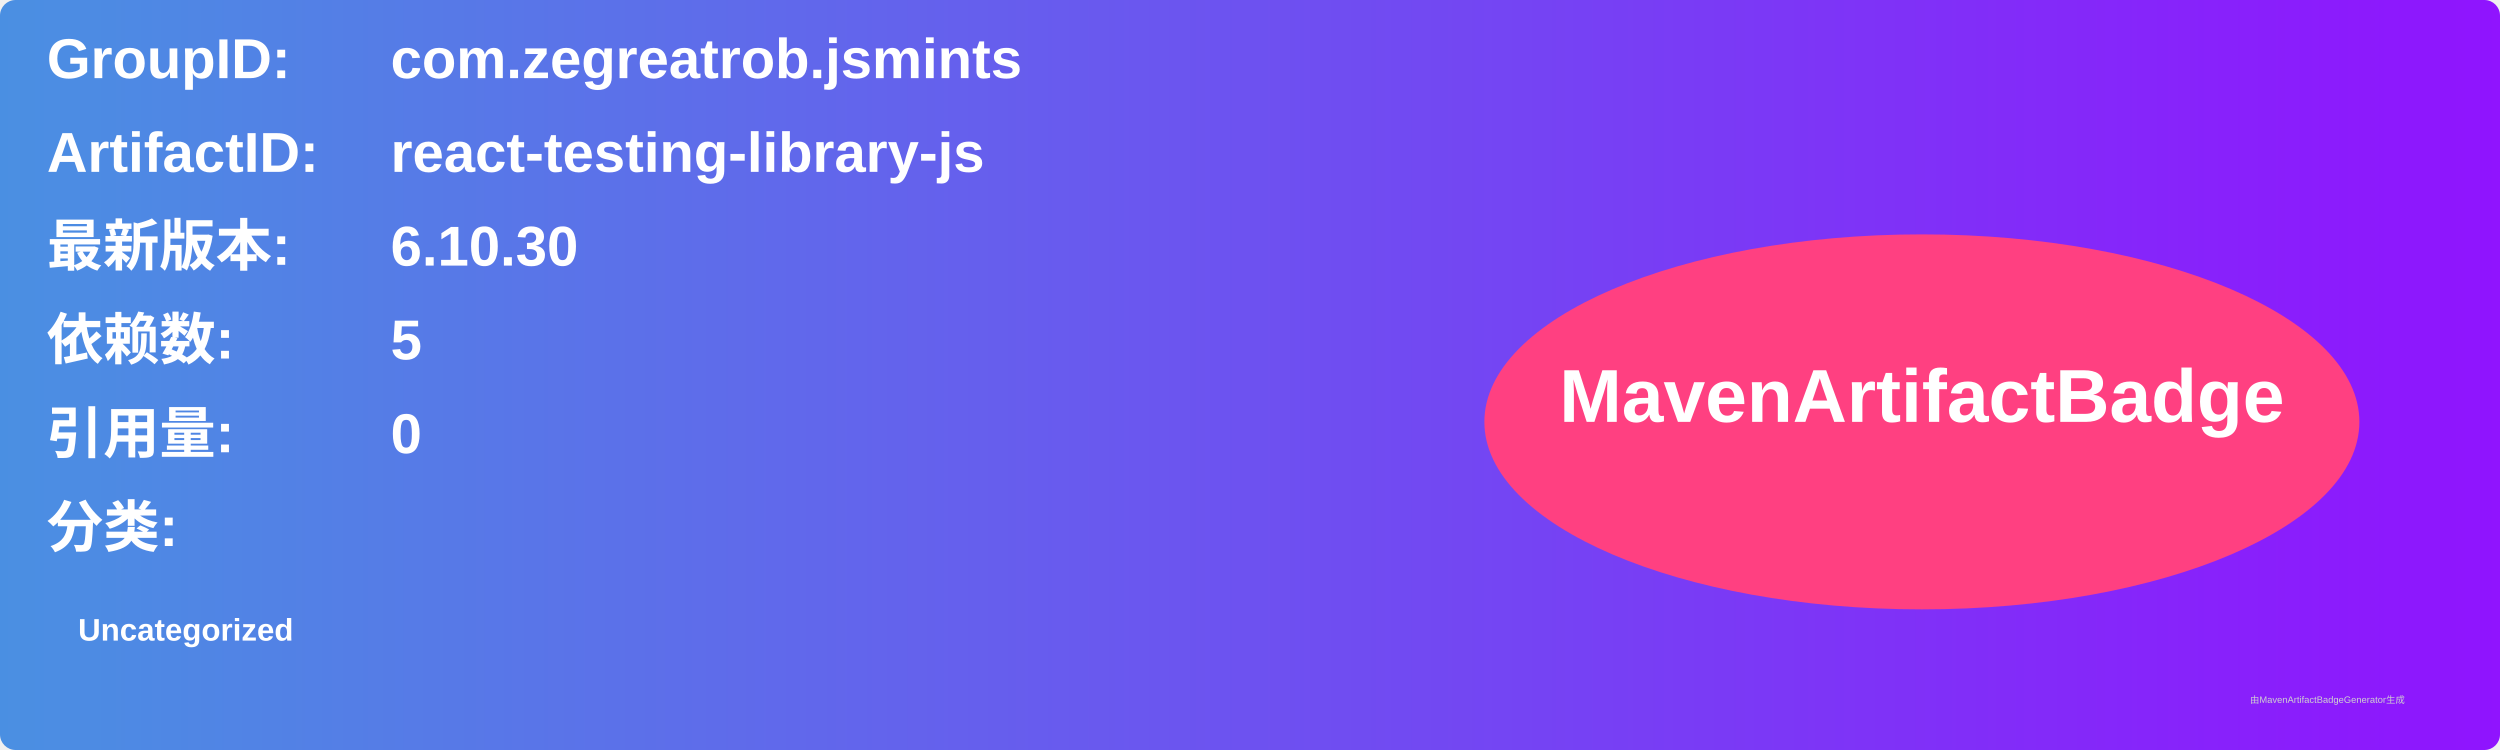
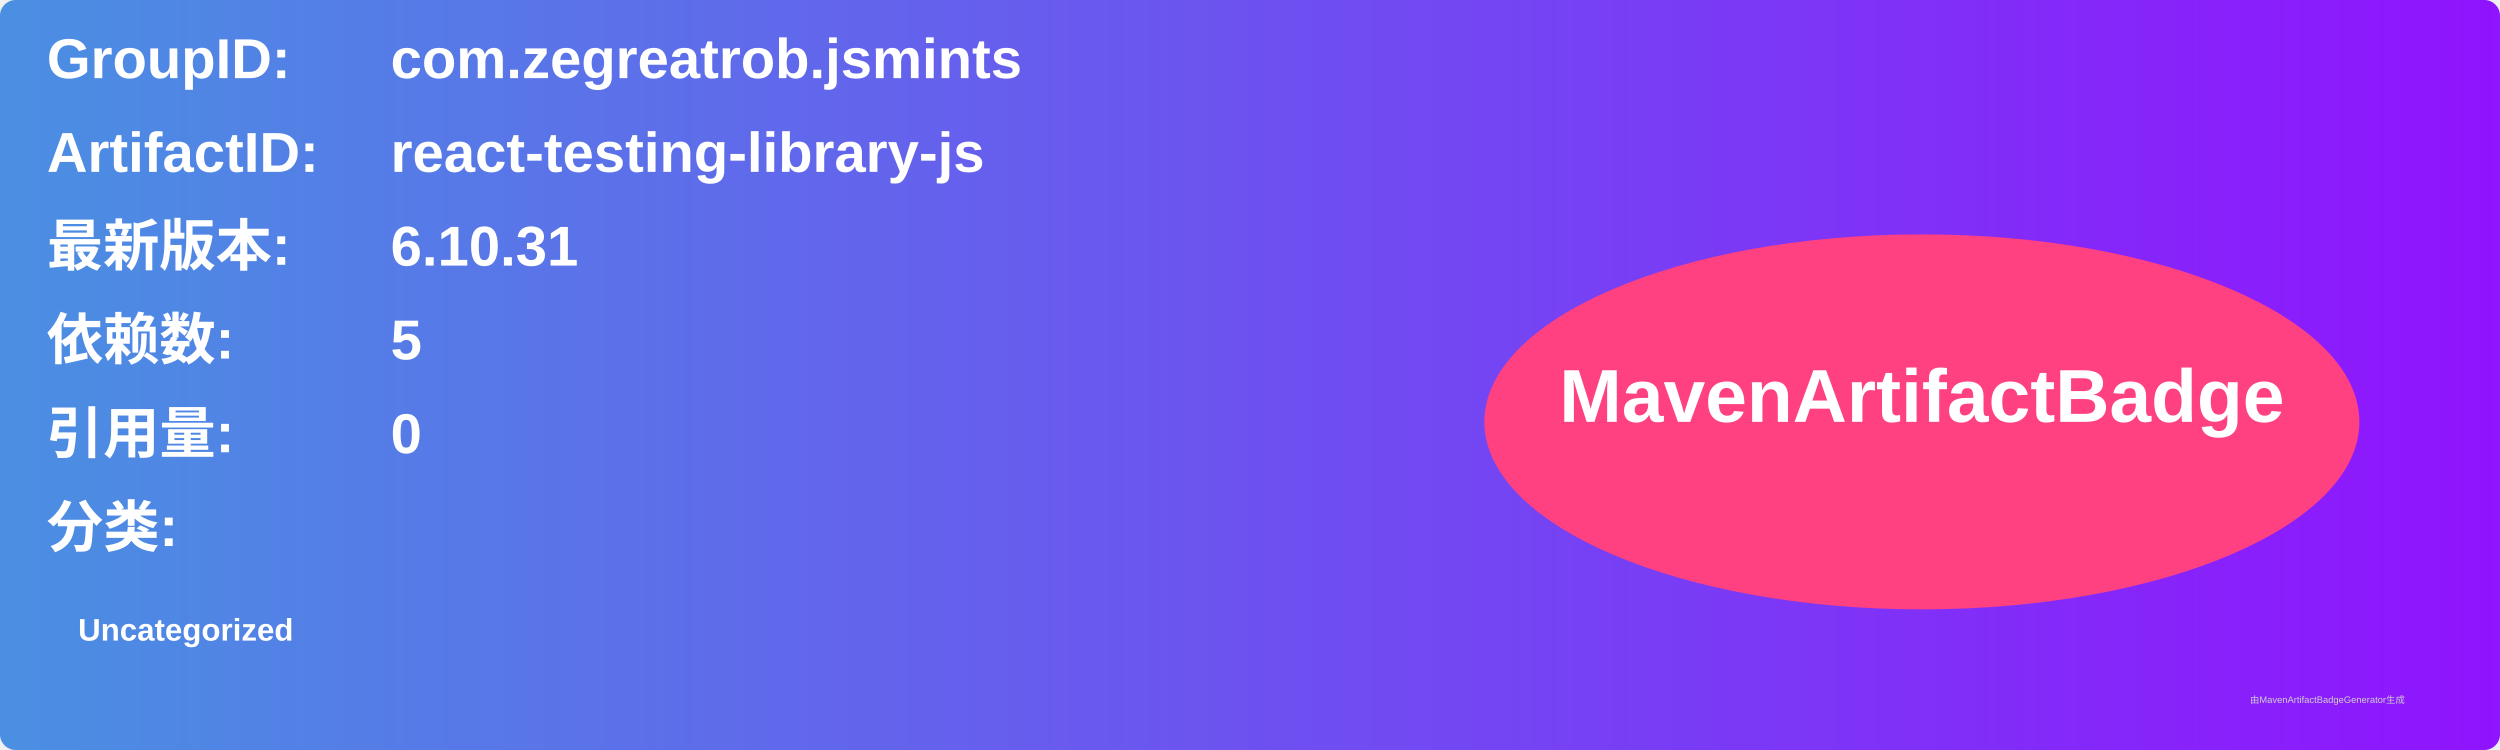
<svg xmlns="http://www.w3.org/2000/svg" width="800" height="240" viewBox="0 0 800 240">
  <linearGradient id="grad" x1="0%" y1="0%" x2="100%" y2="0%">
    <stop offset="0%" stop-color="#4a90e2" />
    <stop offset="100%" stop-color="#9013fe" />
  </linearGradient>
  <rect width="100%" height="100%" rx="5" ry="5" fill="url(#grad)" />
  <g transform="translate(15, 15)">
    <text x="0" y="10" font-family="Arial" font-size="18" fill="white" font-weight="bold" width="260">GroupID:</text>
    <text x="110" y="10" font-family="Arial" font-size="18" fill="white" font-weight="bold" width="460">com.zegreatrob.jsmints</text>
    <text x="0" y="40" font-family="Arial" font-size="18" fill="white" font-weight="bold" width="260">ArtifactID:</text>
    <text x="110" y="40" font-family="Arial" font-size="18" fill="white" font-weight="bold" width="460">react-testing-library-js</text>
    <text x="0" y="70" font-family="Arial" font-size="18" fill="white" font-weight="bold">最新版本:</text>
    <text x="110" y="70" font-family="Arial" font-size="18" fill="white" font-weight="bold">
-       <tspan font-weight="bold">6.10.30</tspan>
+       <tspan font-weight="bold">6.10.31</tspan>
    </text>
    <text x="0" y="100" font-family="Arial" font-size="18" fill="white" font-weight="bold">依赖数: </text>
    <text x="110" y="100" font-family="Arial" font-size="18" fill="white">
      <tspan font-weight="bold">5</tspan>
    </text>
    <text x="0" y="130" font-family="Arial" font-size="18" fill="white" font-weight="bold">引用量: </text>
    <text x="110" y="130" font-family="Arial" font-size="18" fill="white">
      <tspan font-weight="bold">0</tspan>
    </text>
    <text x="0" y="160" font-family="Arial" font-size="18" fill="white" font-weight="bold">分类:</text>
    <text x="10" y="190" font-family="Arial" font-size="10" fill="white">
      <tspan font-weight="bold">Uncategorized</tspan>
    </text>
    <ellipse cx="600" cy="120" rx="140" ry="60" fill="#ff4081" />
    <text x="600" y="120" text-anchor="middle" font-family="Arial" font-size="24" fill="white" font-weight="bold">MavenArtifactBadge</text>
  </g>
  <text x="720" y="225" font-family="Arial" font-size="3" fill="#d0d0d0">由MavenArtifactBadgeGenerator生成</text>
</svg>
